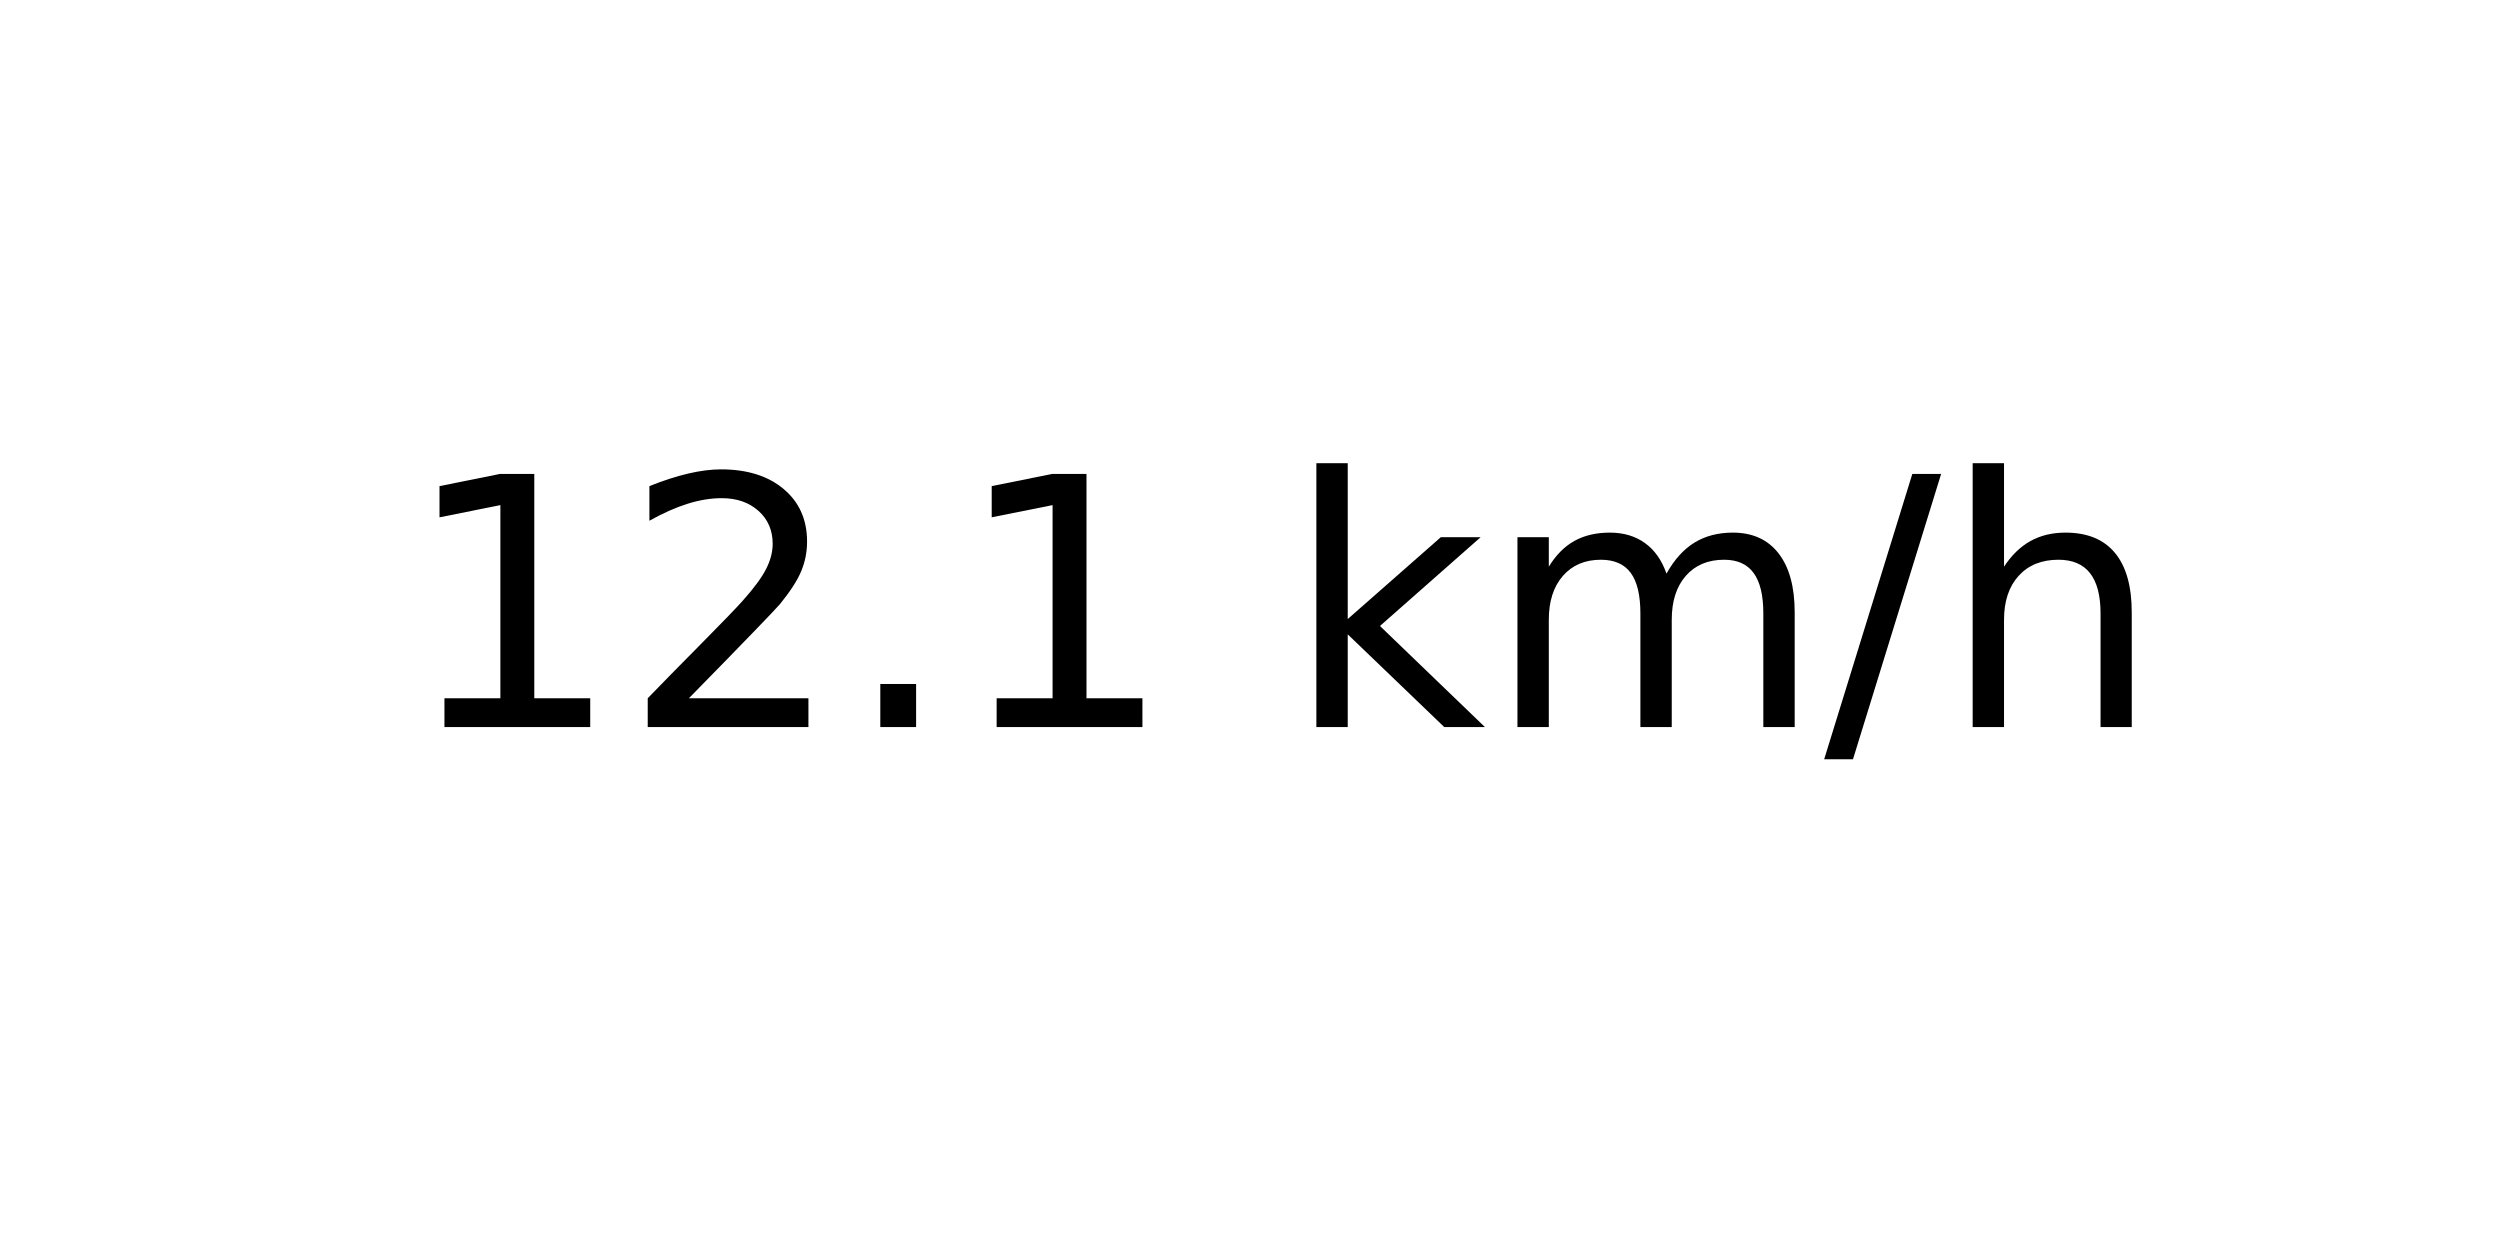
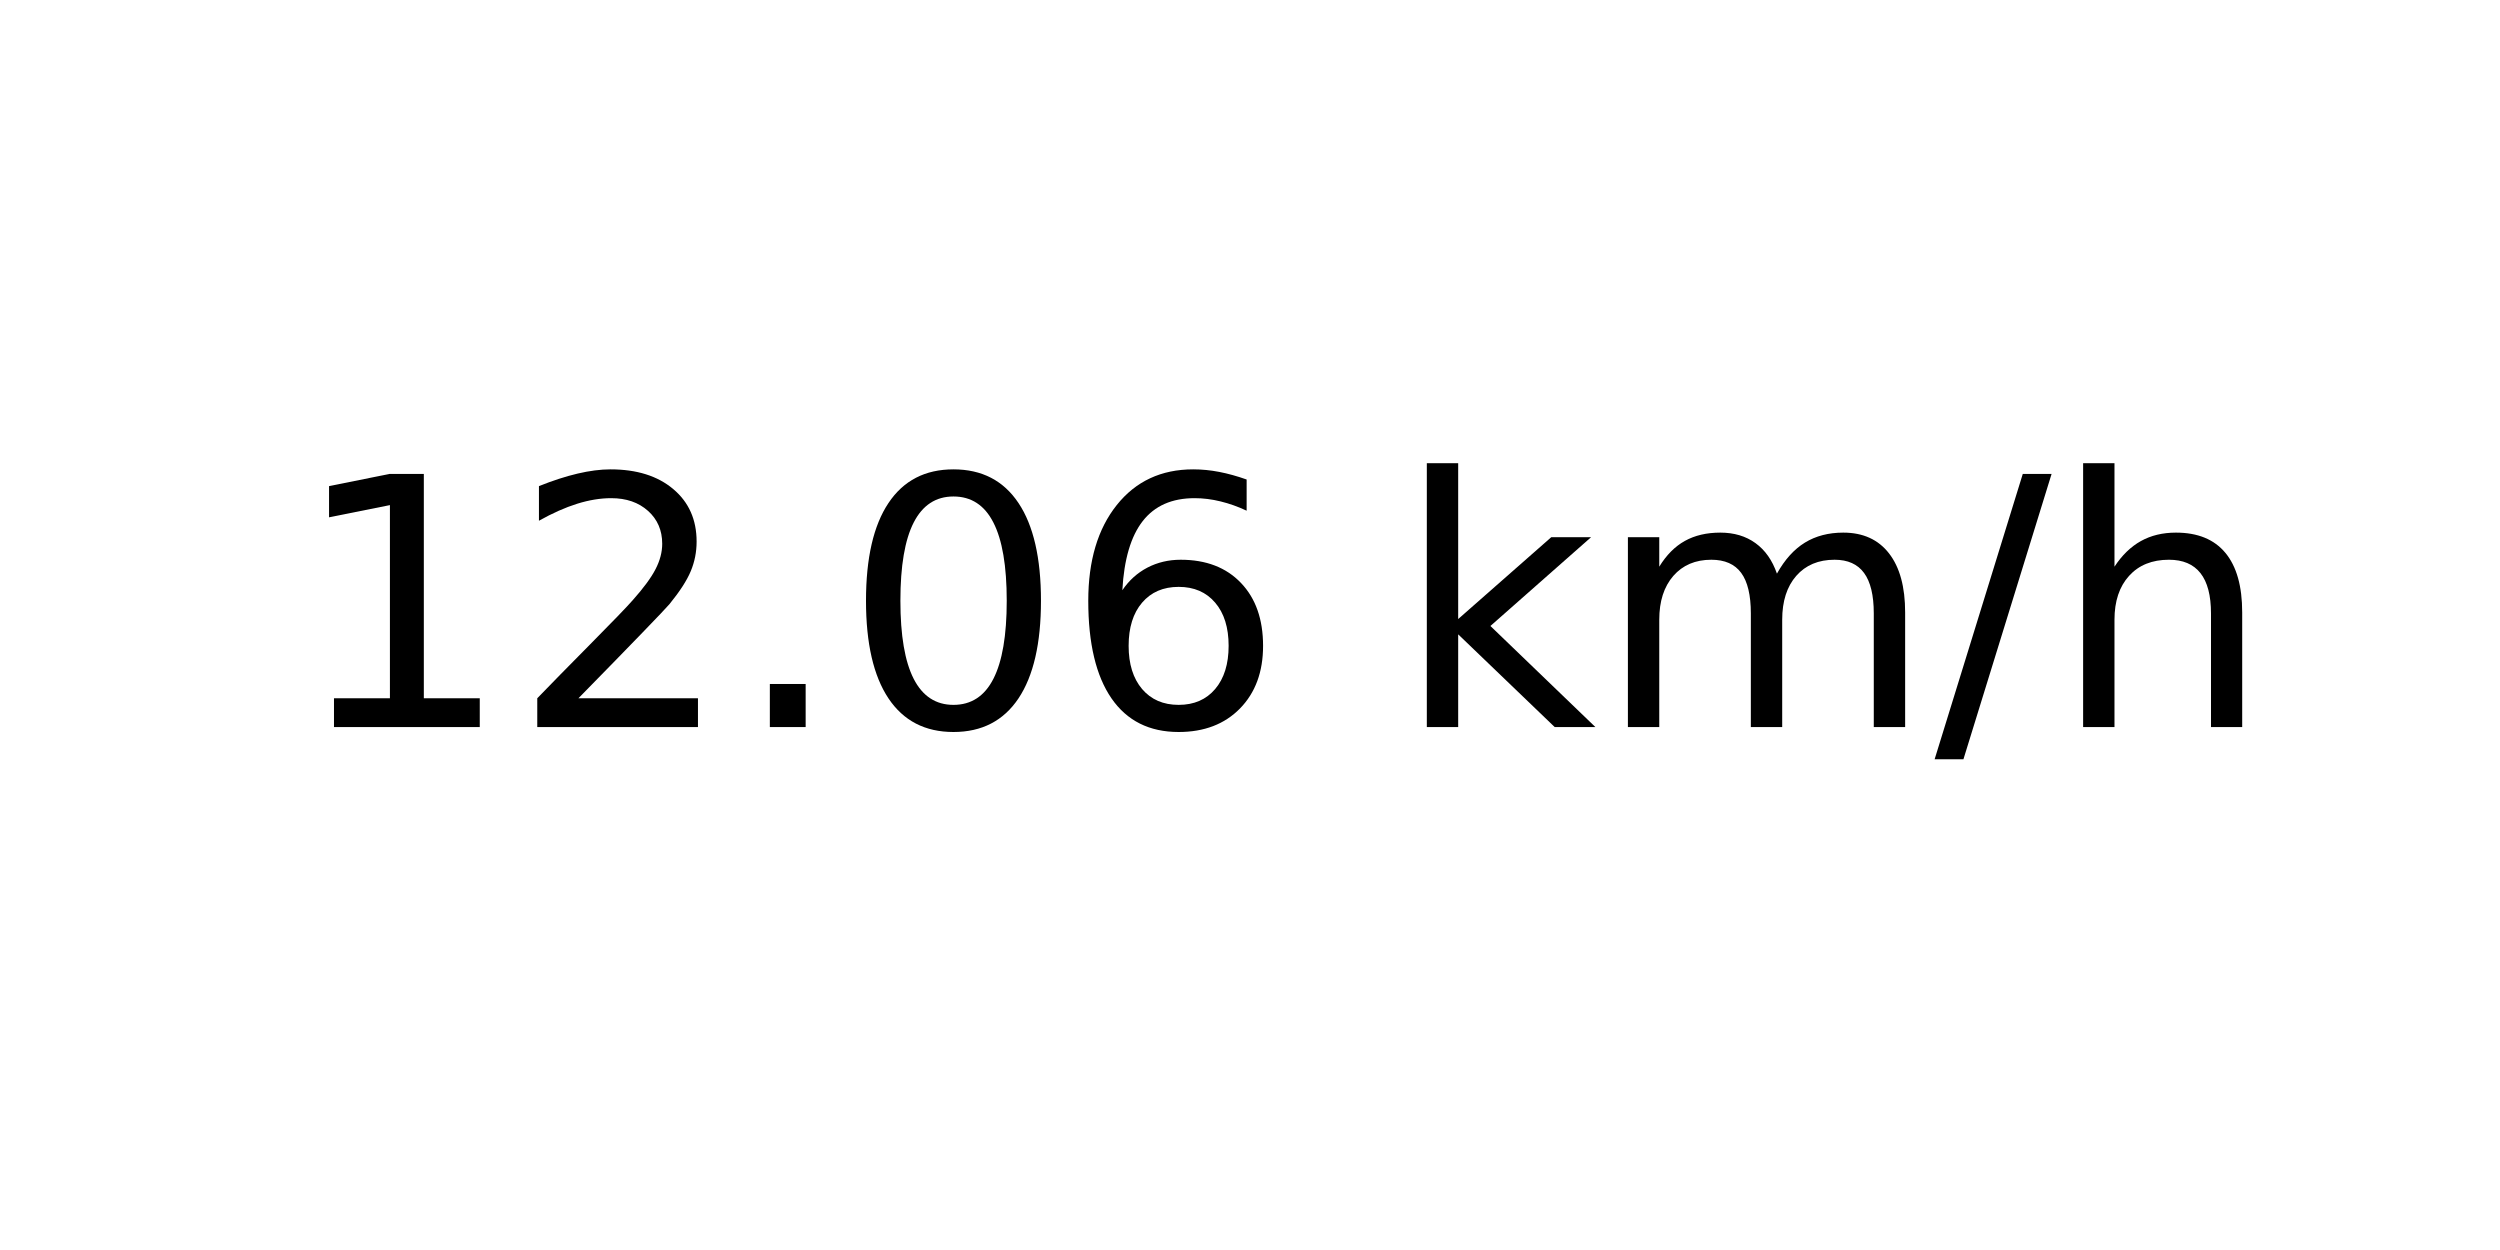
<svg xmlns="http://www.w3.org/2000/svg" xmlns:xlink="http://www.w3.org/1999/xlink" width="72pt" height="36pt" viewBox="0 0 72 36" version="1.1">
  <defs>
    <style type="text/css">*{stroke-linejoin: round; stroke-linecap: butt}</style>
  </defs>
  <g id="figure_1">
    <g id="axes_1">
      <g id="text_1">
-         <g transform="translate(11.55937 20.93937) scale(0.1 -0.1)">
+         <g transform="translate(8.378125 20.93937) scale(0.1 -0.1)">
          <defs>
            <path id="DejaVuSans-31" d="M 794 531  L 1825 531  L 1825 4091  L 703 3866  L 703 4441  L 1819 4666  L 2450 4666  L 2450 531  L 3481 531  L 3481 0  L 794 0  L 794 531  z " transform="scale(0.015625)" />
            <path id="DejaVuSans-32" d="M 1228 531  L 3431 531  L 3431 0  L 469 0  L 469 531  Q 828 903 1448 1529  Q 2069 2156 2228 2338  Q 2531 2678 2651 2914  Q 2772 3150 2772 3378  Q 2772 3750 2511 3984  Q 2250 4219 1831 4219  Q 1534 4219 1204 4116  Q 875 4013 500 3803  L 500 4441  Q 881 4594 1212 4672  Q 1544 4750 1819 4750  Q 2544 4750 2975 4387  Q 3406 4025 3406 3419  Q 3406 3131 3298 2873  Q 3191 2616 2906 2266  Q 2828 2175 2409 1742  Q 1991 1309 1228 531  z " transform="scale(0.015625)" />
            <path id="DejaVuSans-2e" d="M 684 794  L 1344 794  L 1344 0  L 684 0  L 684 794  z " transform="scale(0.015625)" />
+             <path id="DejaVuSans-30" d="M 2034 4250  Q 1547 4250 1301 3770  Q 1056 3291 1056 2328  Q 1056 1369 1301 889  Q 1547 409 2034 409  Q 2525 409 2770 889  Q 3016 1369 3016 2328  Q 3016 3291 2770 3770  Q 2525 4250 2034 4250  z M 2034 4750  Q 2819 4750 3233 4129  Q 3647 3509 3647 2328  Q 3647 1150 3233 529  Q 2819 -91 2034 -91  Q 1250 -91 836 529  Q 422 1150 422 2328  Q 422 3509 836 4129  Q 1250 4750 2034 4750  z " transform="scale(0.015625)" />
+             <path id="DejaVuSans-36" d="M 2113 2584  Q 1688 2584 1439 2293  Q 1191 2003 1191 1497  Q 1191 994 1439 701  Q 1688 409 2113 409  Q 2538 409 2786 701  Q 3034 994 3034 1497  Q 3034 2003 2786 2293  Q 2538 2584 2113 2584  z M 3366 4563  L 3366 3988  Q 3128 4100 2886 4159  Q 2644 4219 2406 4219  Q 1781 4219 1451 3797  Q 1122 3375 1075 2522  Q 1259 2794 1537 2939  Q 1816 3084 2150 3084  Q 2853 3084 3261 2657  Q 3669 2231 3669 1497  Q 3669 778 3244 343  Q 2819 -91 2113 -91  Q 1303 -91 875 529  Q 447 1150 447 2328  Q 447 3434 972 4092  Q 1497 4750 2381 4750  Q 2619 4750 2861 4703  Q 3103 4656 3366 4563  z " transform="scale(0.015625)" />
            <path id="DejaVuSans-20" transform="scale(0.015625)" />
            <path id="DejaVuSans-6b" d="M 581 4863  L 1159 4863  L 1159 1991  L 2875 3500  L 3609 3500  L 1753 1863  L 3688 0  L 2938 0  L 1159 1709  L 1159 0  L 581 0  L 581 4863  z " transform="scale(0.015625)" />
            <path id="DejaVuSans-6d" d="M 3328 2828  Q 3544 3216 3844 3400  Q 4144 3584 4550 3584  Q 5097 3584 5394 3201  Q 5691 2819 5691 2113  L 5691 0  L 5113 0  L 5113 2094  Q 5113 2597 4934 2840  Q 4756 3084 4391 3084  Q 3944 3084 3684 2787  Q 3425 2491 3425 1978  L 3425 0  L 2847 0  L 2847 2094  Q 2847 2600 2669 2842  Q 2491 3084 2119 3084  Q 1678 3084 1418 2786  Q 1159 2488 1159 1978  L 1159 0  L 581 0  L 581 3500  L 1159 3500  L 1159 2956  Q 1356 3278 1631 3431  Q 1906 3584 2284 3584  Q 2666 3584 2933 3390  Q 3200 3197 3328 2828  z " transform="scale(0.015625)" />
            <path id="DejaVuSans-2f" d="M 1625 4666  L 2156 4666  L 531 -594  L 0 -594  L 1625 4666  z " transform="scale(0.015625)" />
            <path id="DejaVuSans-68" d="M 3513 2113  L 3513 0  L 2938 0  L 2938 2094  Q 2938 2591 2744 2837  Q 2550 3084 2163 3084  Q 1697 3084 1428 2787  Q 1159 2491 1159 1978  L 1159 0  L 581 0  L 581 4863  L 1159 4863  L 1159 2956  Q 1366 3272 1645 3428  Q 1925 3584 2291 3584  Q 2894 3584 3203 3211  Q 3513 2838 3513 2113  z " transform="scale(0.015625)" />
          </defs>
          <use xlink:href="#DejaVuSans-31" />
          <use xlink:href="#DejaVuSans-32" x="63.623" />
          <use xlink:href="#DejaVuSans-2e" x="127.246" />
-           <use xlink:href="#DejaVuSans-31" x="159.033" />
-           <use xlink:href="#DejaVuSans-20" x="222.656" />
-           <use xlink:href="#DejaVuSans-6b" x="254.443" />
-           <use xlink:href="#DejaVuSans-6d" x="312.354" />
-           <use xlink:href="#DejaVuSans-2f" x="409.766" />
-           <use xlink:href="#DejaVuSans-68" x="443.457" />
+           <use xlink:href="#DejaVuSans-30" x="159.033" />
+           <use xlink:href="#DejaVuSans-36" x="222.656" />
+           <use xlink:href="#DejaVuSans-20" x="286.279" />
+           <use xlink:href="#DejaVuSans-6b" x="318.066" />
+           <use xlink:href="#DejaVuSans-6d" x="375.977" />
+           <use xlink:href="#DejaVuSans-2f" x="473.389" />
+           <use xlink:href="#DejaVuSans-68" x="507.08" />
        </g>
      </g>
    </g>
  </g>
</svg>
